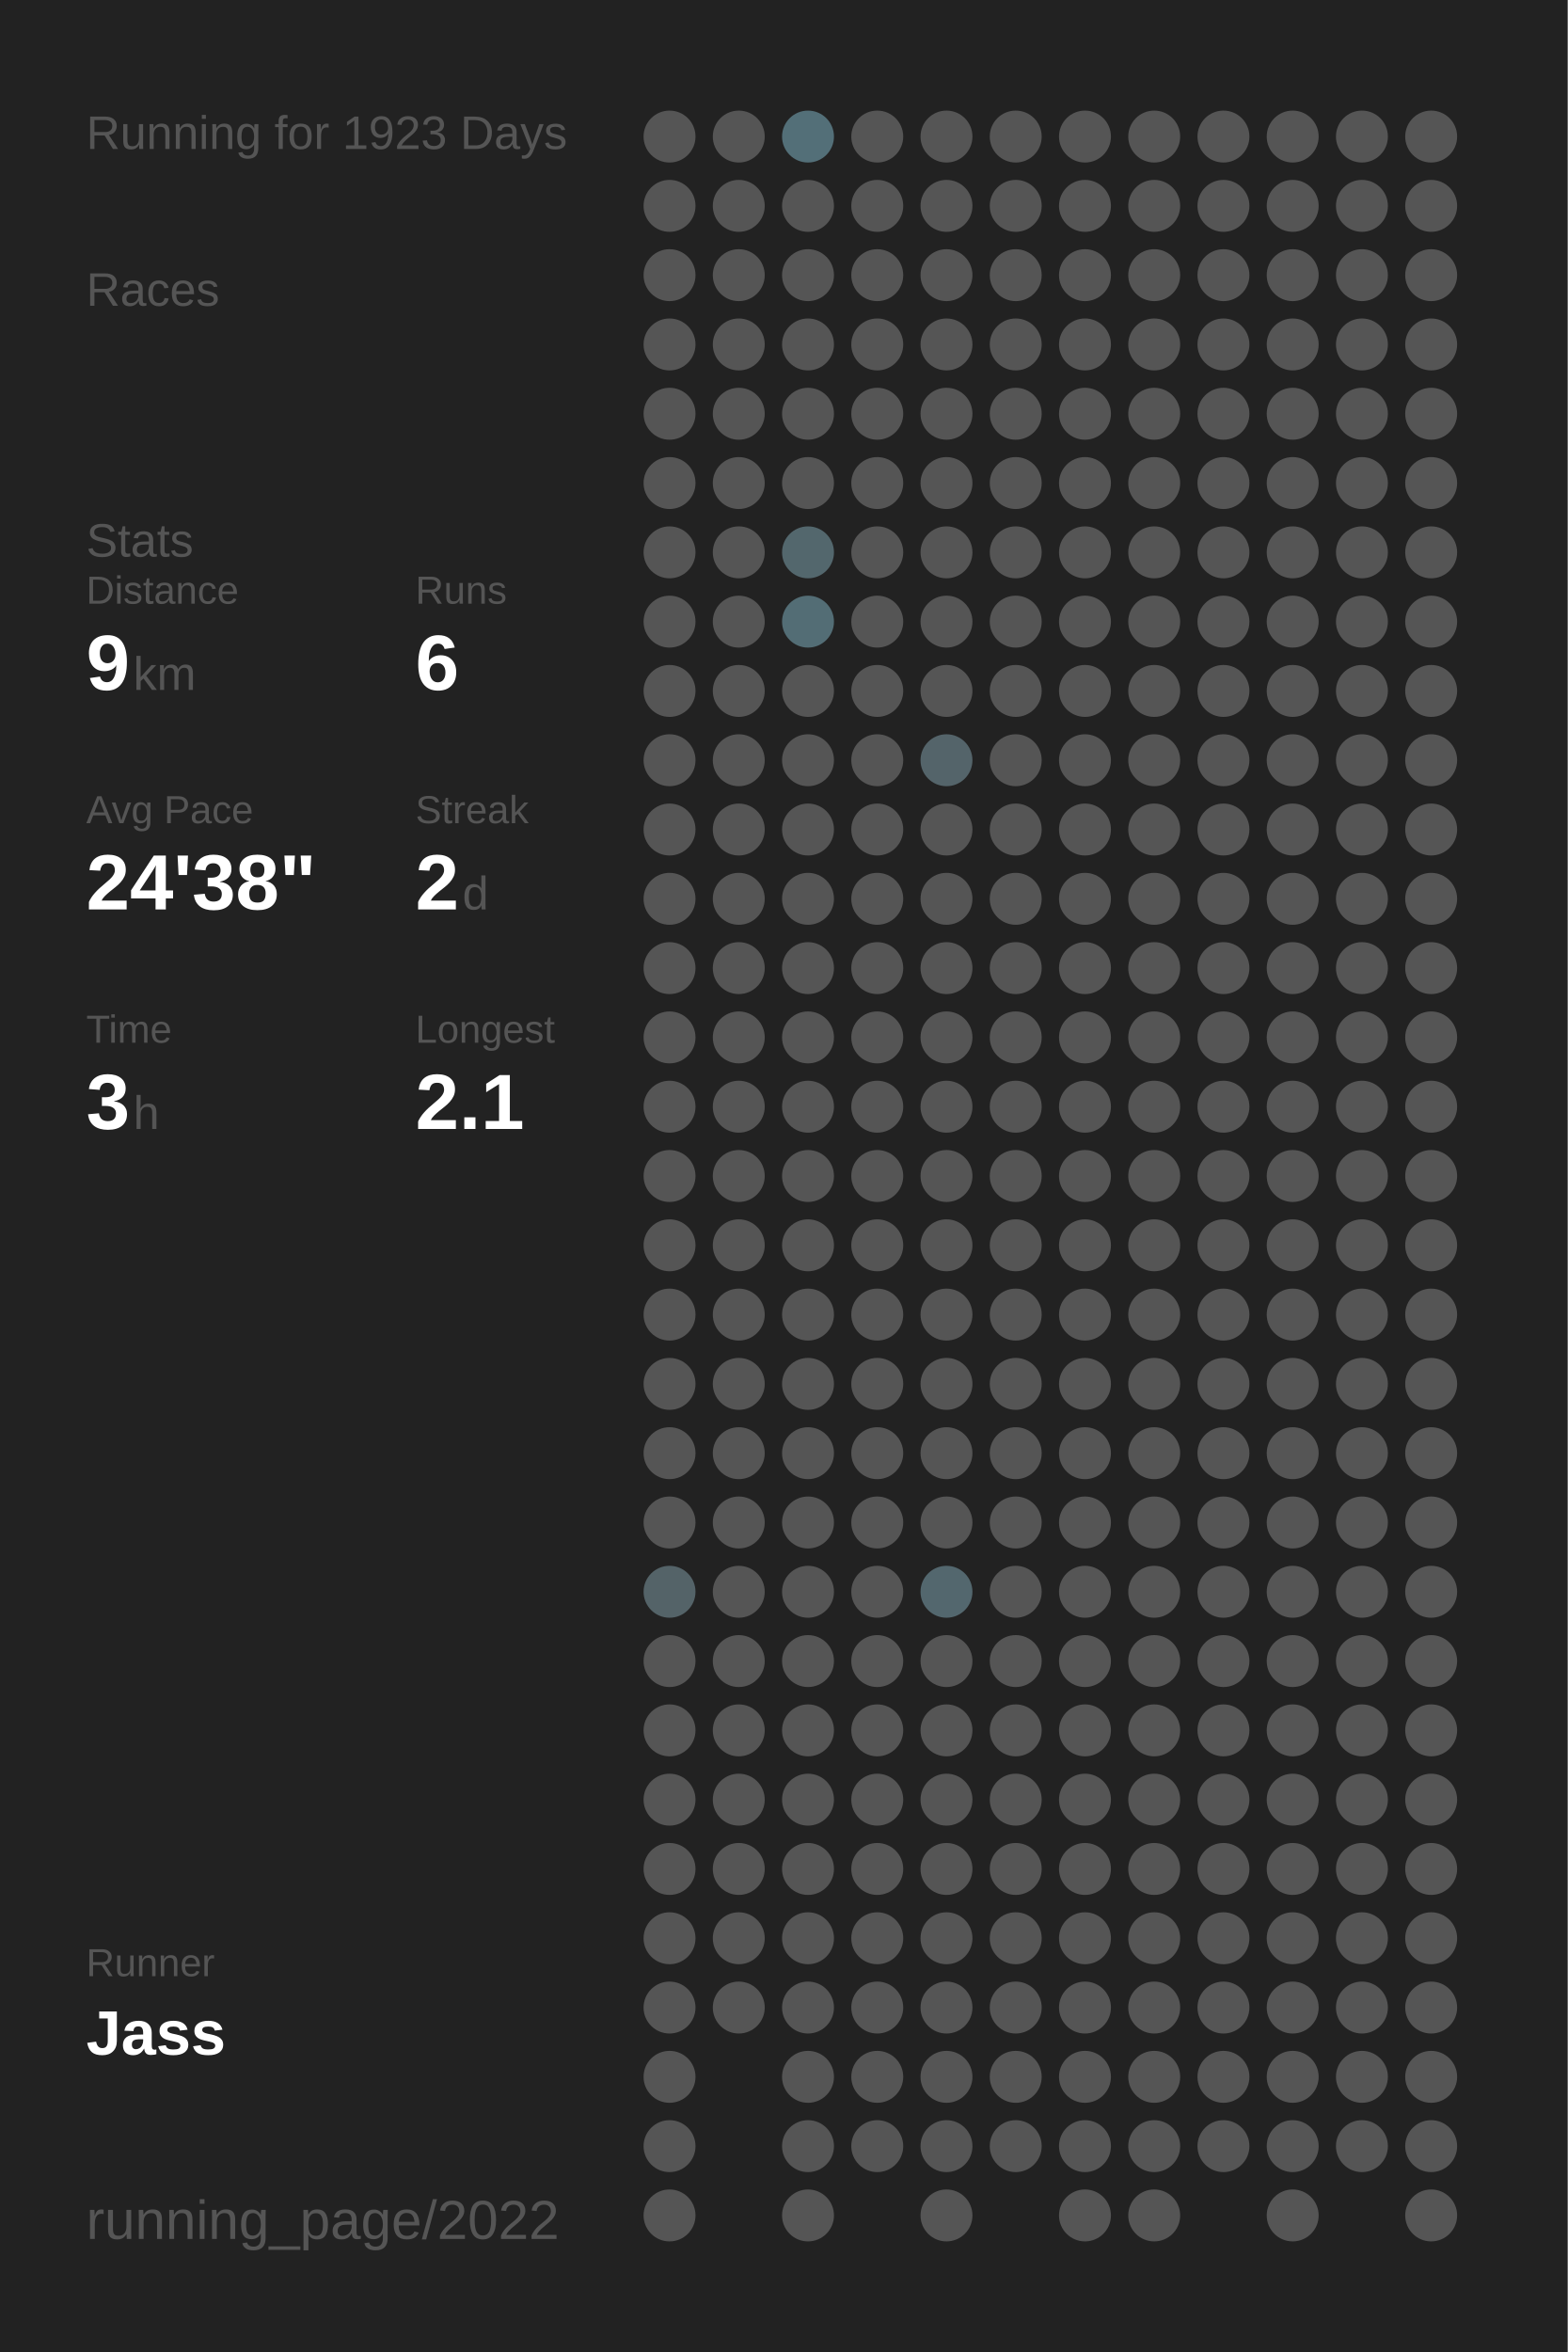
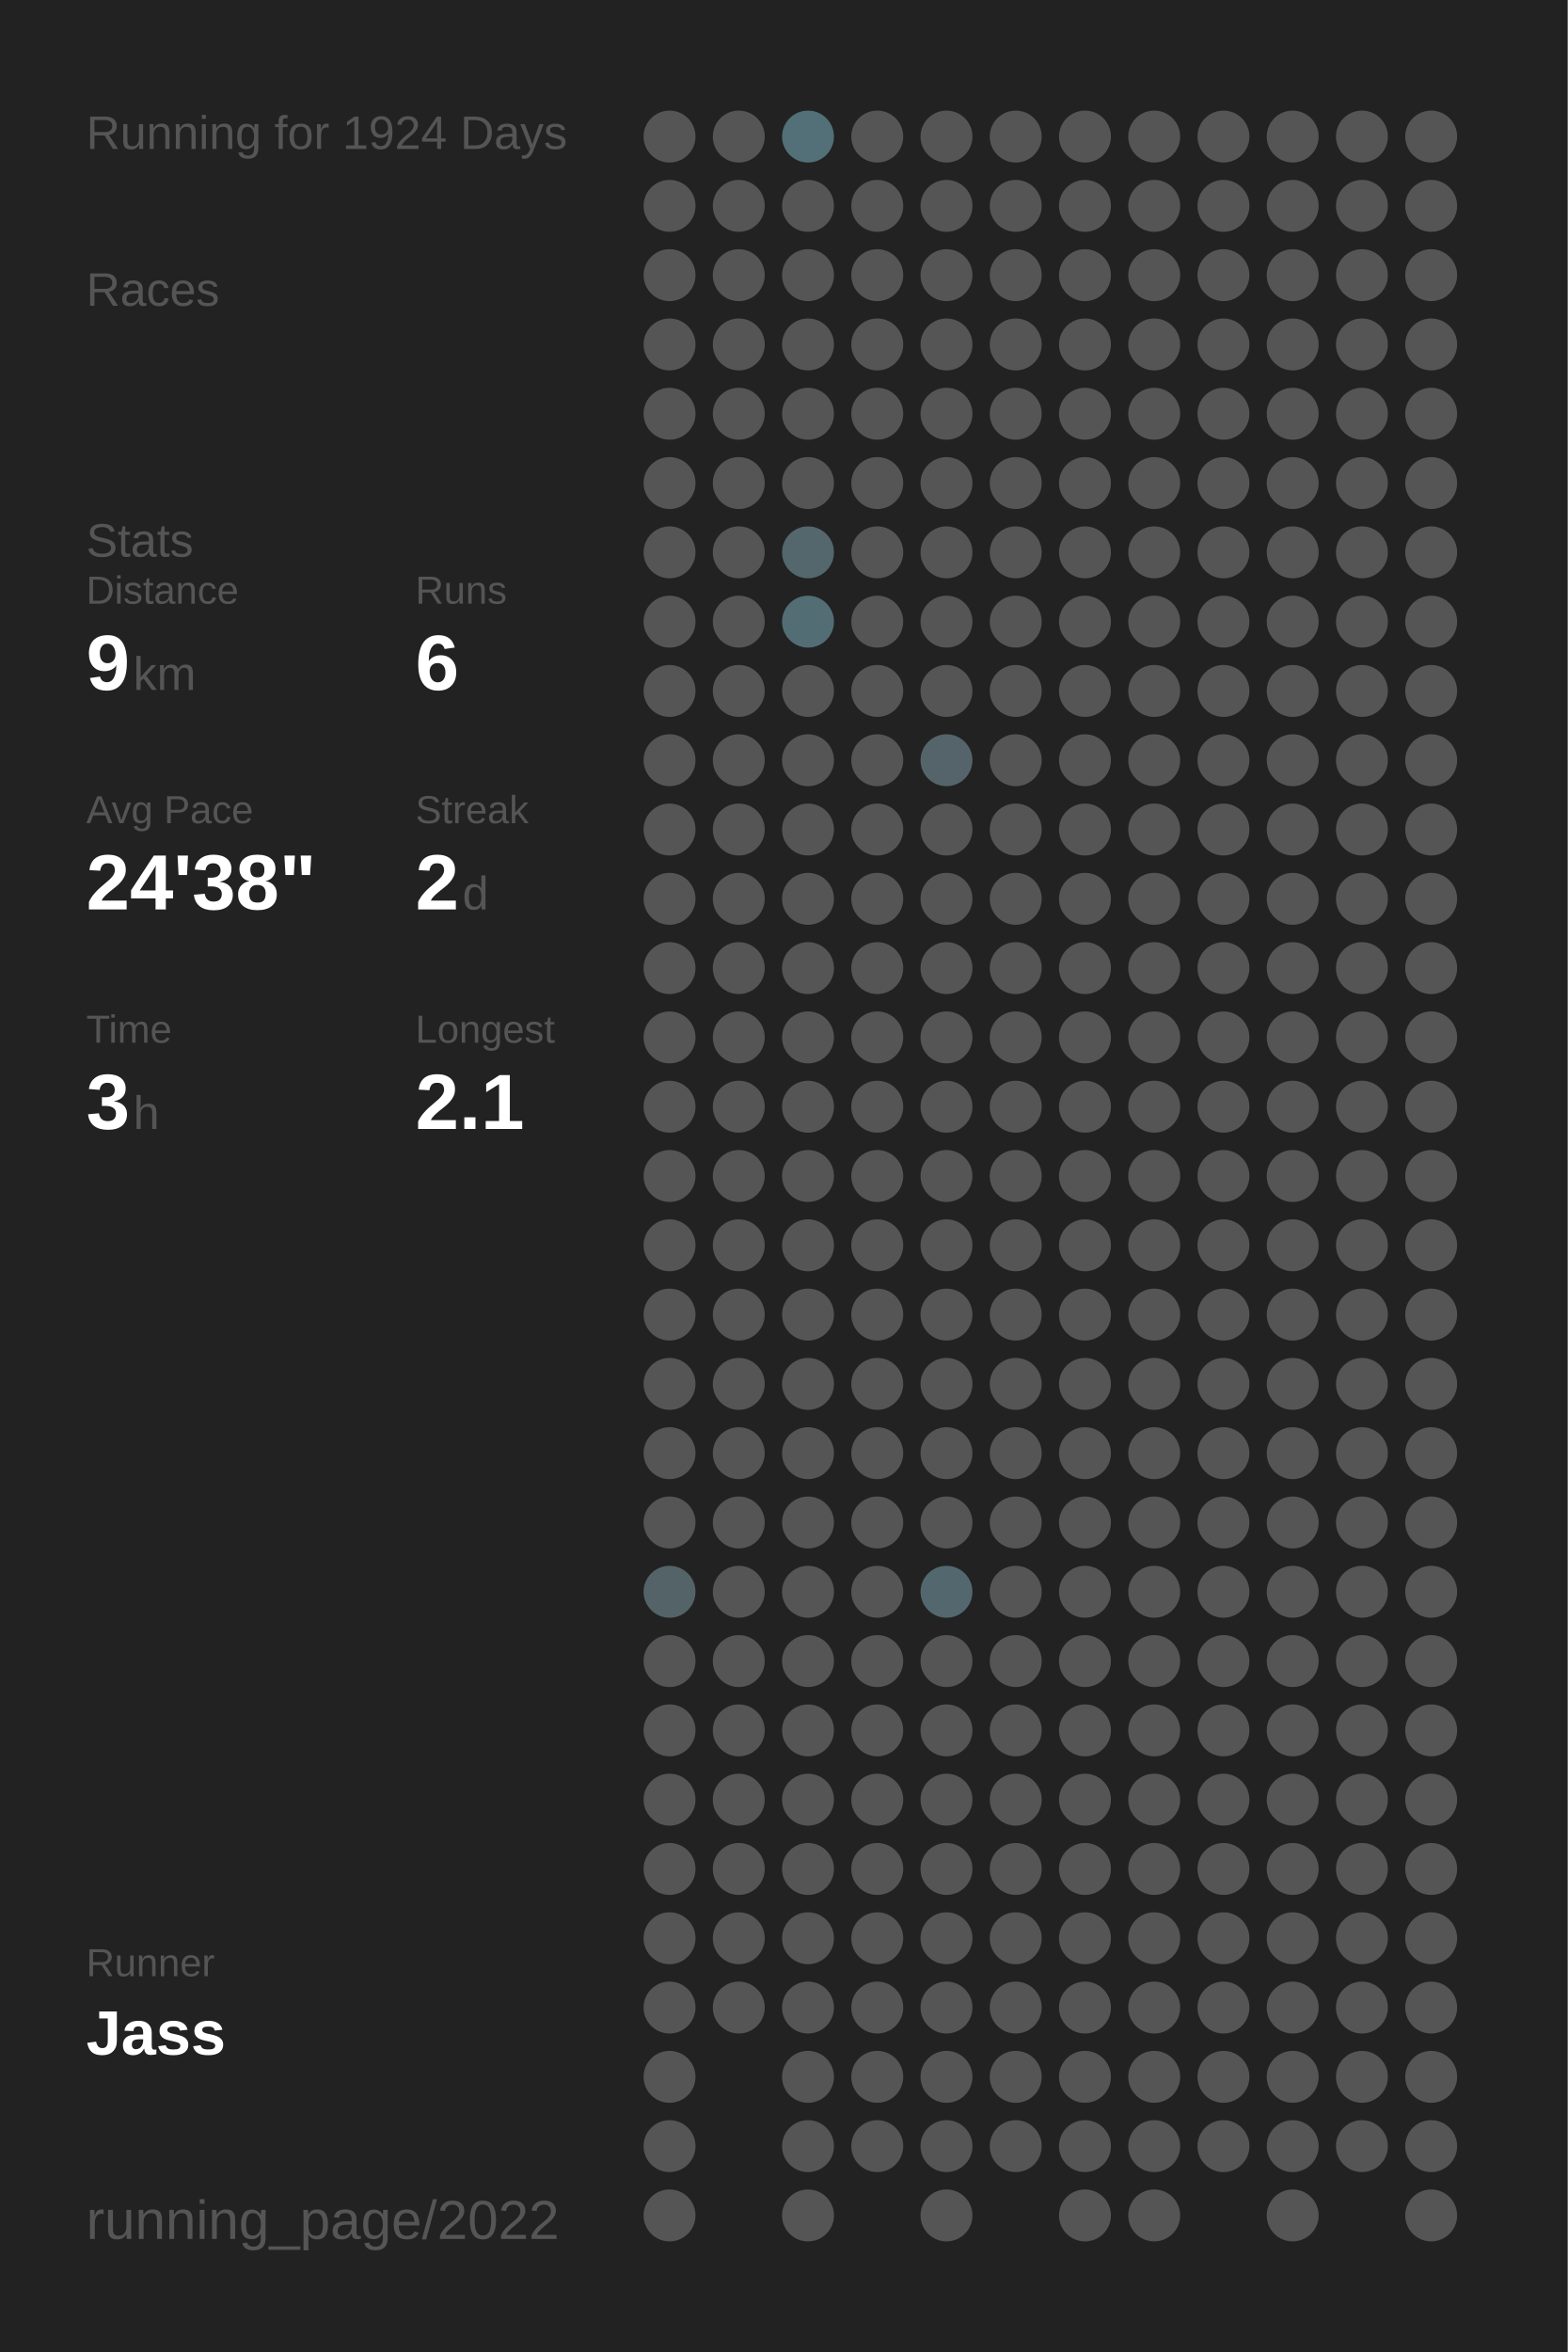
<svg xmlns="http://www.w3.org/2000/svg" baseProfile="full" height="300mm" version="1.1" viewBox="0,0,200,300" width="200mm">
  <defs />
  <rect fill="#222222" height="300" width="200" x="0" y="0" />
-   <text fill="#555555" style="font-size:6px; font-family:Arial;" x="11" y="19">Running for 1923 Days</text>
+   <text fill="#555555" style="font-size:6px; font-family:Arial;" x="11" y="19">Running for 1924 Days</text>
  <text fill="#555555" style="font-size:6px; font-family:Arial;" x="11" y="39">Races</text>
  <text fill="#555555" style="font-size:6px; font-family:Arial;" x="11" y="71">Stats</text>
  <text fill="#555555" style="font-size:5px; font-family:Arial;" x="11" y="77">Distance</text>
  <text fill="#FFFFFF" style="font-size:10px; font-family:Arial; font-weight:bold;" x="11" y="88">9</text>
  <text fill="#555555" style="font-size:6px; font-family:Arial;" x="17" y="88">km</text>
  <text fill="#555555" style="font-size:5px; font-family:Arial;" x="53" y="77">Runs</text>
  <text fill="#FFFFFF" style="font-size:10px; font-family:Arial; font-weight:bold;" x="53" y="88">6</text>
  <text fill="#555555" style="font-size:5px; font-family:Arial;" x="11" y="105">Avg Pace</text>
  <text fill="#FFFFFF" style="font-size:10px; font-family:Arial; font-weight:bold;" x="11" y="116">24'38"</text>
  <text fill="#555555" style="font-size:5px; font-family:Arial;" x="53" y="105">Streak</text>
  <text fill="#FFFFFF" style="font-size:10px; font-family:Arial; font-weight:bold;" x="53" y="116">2</text>
  <text fill="#555555" style="font-size:6px; font-family:Arial;" x="59" y="116">d</text>
  <text fill="#555555" style="font-size:5px; font-family:Arial;" x="11" y="133">Time</text>
  <text fill="#FFFFFF" style="font-size:10px; font-family:Arial; font-weight:bold;" x="11" y="144">3</text>
  <text fill="#555555" style="font-size:6px; font-family:Arial;" x="17" y="144">h</text>
  <text fill="#555555" style="font-size:5px; font-family:Arial;" x="53" y="133">Longest</text>
  <text fill="#FFFFFF" style="font-size:10px; font-family:Arial; font-weight:bold;" x="53" y="144">2.1</text>
  <text fill="#555555" style="font-size:5px; font-family:Arial;" x="11" y="252.065">Runner</text>
  <text fill="#FFFFFF" style="font-size:8px; font-family:Arial; font-weight:bold;" x="11" y="262.065">Jass</text>
  <text fill="#555555" style="font-size:7px; font-family:Arial;" x="11" y="285.581">running_page/2022</text>
  <circle cx="85.417" cy="17.419" fill="#555555" r="3.312" />
  <circle cx="85.417" cy="26.258" fill="#555555" r="3.312" />
  <circle cx="85.417" cy="35.097" fill="#555555" r="3.312" />
  <circle cx="85.417" cy="43.935" fill="#555555" r="3.312" />
  <circle cx="85.417" cy="52.774" fill="#555555" r="3.312" />
  <circle cx="85.417" cy="61.613" fill="#555555" r="3.312" />
  <circle cx="85.417" cy="70.452" fill="#555555" r="3.312" />
  <circle cx="85.417" cy="79.29" fill="#555555" r="3.312" />
  <circle cx="85.417" cy="88.129" fill="#555555" r="3.312" />
  <circle cx="85.417" cy="96.968" fill="#555555" r="3.312" />
  <circle cx="85.417" cy="105.806" fill="#555555" r="3.312" />
  <circle cx="85.417" cy="114.645" fill="#555555" r="3.312" />
  <circle cx="85.417" cy="123.484" fill="#555555" r="3.312" />
  <circle cx="85.417" cy="132.323" fill="#555555" r="3.312" />
  <circle cx="85.417" cy="141.161" fill="#555555" r="3.312" />
  <circle cx="85.417" cy="150" fill="#555555" r="3.312" />
  <circle cx="85.417" cy="158.839" fill="#555555" r="3.312" />
  <circle cx="85.417" cy="167.677" fill="#555555" r="3.312" />
  <circle cx="85.417" cy="176.516" fill="#555555" r="3.312" />
  <circle cx="85.417" cy="185.355" fill="#555555" r="3.312" />
  <circle cx="85.417" cy="194.194" fill="#555555" r="3.312" />
  <circle cx="85.417" cy="203.032" fill="#546368" r="3.312" />
  <circle cx="85.417" cy="211.871" fill="#555555" r="3.312" />
  <circle cx="85.417" cy="220.71" fill="#555555" r="3.312" />
  <circle cx="85.417" cy="229.548" fill="#555555" r="3.312" />
  <circle cx="85.417" cy="238.387" fill="#555555" r="3.312" />
  <circle cx="85.417" cy="247.226" fill="#555555" r="3.312" />
  <circle cx="85.417" cy="256.065" fill="#555555" r="3.312" />
  <circle cx="85.417" cy="264.903" fill="#555555" r="3.312" />
  <circle cx="85.417" cy="273.742" fill="#555555" r="3.312" />
  <circle cx="85.417" cy="282.581" fill="#555555" r="3.312" />
  <circle cx="94.25" cy="17.419" fill="#555555" r="3.312" />
  <circle cx="94.25" cy="26.258" fill="#555555" r="3.312" />
  <circle cx="94.25" cy="35.097" fill="#555555" r="3.312" />
  <circle cx="94.25" cy="43.935" fill="#555555" r="3.312" />
  <circle cx="94.25" cy="52.774" fill="#555555" r="3.312" />
  <circle cx="94.25" cy="61.613" fill="#555555" r="3.312" />
  <circle cx="94.25" cy="70.452" fill="#555555" r="3.312" />
  <circle cx="94.25" cy="79.29" fill="#555555" r="3.312" />
  <circle cx="94.25" cy="88.129" fill="#555555" r="3.312" />
  <circle cx="94.25" cy="96.968" fill="#555555" r="3.312" />
  <circle cx="94.25" cy="105.806" fill="#555555" r="3.312" />
  <circle cx="94.25" cy="114.645" fill="#555555" r="3.312" />
  <circle cx="94.25" cy="123.484" fill="#555555" r="3.312" />
  <circle cx="94.25" cy="132.323" fill="#555555" r="3.312" />
  <circle cx="94.25" cy="141.161" fill="#555555" r="3.312" />
  <circle cx="94.25" cy="150" fill="#555555" r="3.312" />
  <circle cx="94.25" cy="158.839" fill="#555555" r="3.312" />
  <circle cx="94.25" cy="167.677" fill="#555555" r="3.312" />
  <circle cx="94.25" cy="176.516" fill="#555555" r="3.312" />
  <circle cx="94.25" cy="185.355" fill="#555555" r="3.312" />
  <circle cx="94.25" cy="194.194" fill="#555555" r="3.312" />
  <circle cx="94.25" cy="203.032" fill="#555555" r="3.312" />
  <circle cx="94.25" cy="211.871" fill="#555555" r="3.312" />
  <circle cx="94.25" cy="220.71" fill="#555555" r="3.312" />
  <circle cx="94.25" cy="229.548" fill="#555555" r="3.312" />
  <circle cx="94.25" cy="238.387" fill="#555555" r="3.312" />
  <circle cx="94.25" cy="247.226" fill="#555555" r="3.312" />
  <circle cx="94.25" cy="256.065" fill="#555555" r="3.312" />
  <circle cx="103.083" cy="17.419" fill="#536f78" r="3.312" />
  <circle cx="103.083" cy="26.258" fill="#555555" r="3.312" />
  <circle cx="103.083" cy="35.097" fill="#555555" r="3.312" />
  <circle cx="103.083" cy="43.935" fill="#555555" r="3.312" />
  <circle cx="103.083" cy="52.774" fill="#555555" r="3.312" />
  <circle cx="103.083" cy="61.613" fill="#555555" r="3.312" />
  <circle cx="103.083" cy="70.452" fill="#53676d" r="3.312" />
  <circle cx="103.083" cy="79.29" fill="#536d75" r="3.312" />
  <circle cx="103.083" cy="88.129" fill="#555555" r="3.312" />
  <circle cx="103.083" cy="96.968" fill="#555555" r="3.312" />
  <circle cx="103.083" cy="105.806" fill="#555555" r="3.312" />
  <circle cx="103.083" cy="114.645" fill="#555555" r="3.312" />
  <circle cx="103.083" cy="123.484" fill="#555555" r="3.312" />
  <circle cx="103.083" cy="132.323" fill="#555555" r="3.312" />
  <circle cx="103.083" cy="141.161" fill="#555555" r="3.312" />
  <circle cx="103.083" cy="150" fill="#555555" r="3.312" />
  <circle cx="103.083" cy="158.839" fill="#555555" r="3.312" />
  <circle cx="103.083" cy="167.677" fill="#555555" r="3.312" />
  <circle cx="103.083" cy="176.516" fill="#555555" r="3.312" />
  <circle cx="103.083" cy="185.355" fill="#555555" r="3.312" />
  <circle cx="103.083" cy="194.194" fill="#555555" r="3.312" />
  <circle cx="103.083" cy="203.032" fill="#555555" r="3.312" />
  <circle cx="103.083" cy="211.871" fill="#555555" r="3.312" />
  <circle cx="103.083" cy="220.71" fill="#555555" r="3.312" />
  <circle cx="103.083" cy="229.548" fill="#555555" r="3.312" />
  <circle cx="103.083" cy="238.387" fill="#555555" r="3.312" />
  <circle cx="103.083" cy="247.226" fill="#555555" r="3.312" />
  <circle cx="103.083" cy="256.065" fill="#555555" r="3.312" />
  <circle cx="103.083" cy="264.903" fill="#555555" r="3.312" />
  <circle cx="103.083" cy="273.742" fill="#555555" r="3.312" />
  <circle cx="103.083" cy="282.581" fill="#555555" r="3.312" />
  <circle cx="111.917" cy="17.419" fill="#555555" r="3.312" />
  <circle cx="111.917" cy="26.258" fill="#555555" r="3.312" />
  <circle cx="111.917" cy="35.097" fill="#555555" r="3.312" />
  <circle cx="111.917" cy="43.935" fill="#555555" r="3.312" />
  <circle cx="111.917" cy="52.774" fill="#555555" r="3.312" />
  <circle cx="111.917" cy="61.613" fill="#555555" r="3.312" />
  <circle cx="111.917" cy="70.452" fill="#555555" r="3.312" />
  <circle cx="111.917" cy="79.29" fill="#555555" r="3.312" />
  <circle cx="111.917" cy="88.129" fill="#555555" r="3.312" />
  <circle cx="111.917" cy="96.968" fill="#555555" r="3.312" />
  <circle cx="111.917" cy="105.806" fill="#555555" r="3.312" />
  <circle cx="111.917" cy="114.645" fill="#555555" r="3.312" />
  <circle cx="111.917" cy="123.484" fill="#555555" r="3.312" />
  <circle cx="111.917" cy="132.323" fill="#555555" r="3.312" />
  <circle cx="111.917" cy="141.161" fill="#555555" r="3.312" />
  <circle cx="111.917" cy="150" fill="#555555" r="3.312" />
  <circle cx="111.917" cy="158.839" fill="#555555" r="3.312" />
  <circle cx="111.917" cy="167.677" fill="#555555" r="3.312" />
  <circle cx="111.917" cy="176.516" fill="#555555" r="3.312" />
  <circle cx="111.917" cy="185.355" fill="#555555" r="3.312" />
  <circle cx="111.917" cy="194.194" fill="#555555" r="3.312" />
  <circle cx="111.917" cy="203.032" fill="#555555" r="3.312" />
  <circle cx="111.917" cy="211.871" fill="#555555" r="3.312" />
  <circle cx="111.917" cy="220.71" fill="#555555" r="3.312" />
  <circle cx="111.917" cy="229.548" fill="#555555" r="3.312" />
  <circle cx="111.917" cy="238.387" fill="#555555" r="3.312" />
  <circle cx="111.917" cy="247.226" fill="#555555" r="3.312" />
  <circle cx="111.917" cy="256.065" fill="#555555" r="3.312" />
  <circle cx="111.917" cy="264.903" fill="#555555" r="3.312" />
  <circle cx="111.917" cy="273.742" fill="#555555" r="3.312" />
  <circle cx="120.75" cy="17.419" fill="#555555" r="3.312" />
  <circle cx="120.75" cy="26.258" fill="#555555" r="3.312" />
  <circle cx="120.75" cy="35.097" fill="#555555" r="3.312" />
  <circle cx="120.75" cy="43.935" fill="#555555" r="3.312" />
  <circle cx="120.75" cy="52.774" fill="#555555" r="3.312" />
  <circle cx="120.75" cy="61.613" fill="#555555" r="3.312" />
  <circle cx="120.75" cy="70.452" fill="#555555" r="3.312" />
  <circle cx="120.75" cy="79.29" fill="#555555" r="3.312" />
  <circle cx="120.75" cy="88.129" fill="#555555" r="3.312" />
  <circle cx="120.75" cy="96.968" fill="#54646a" r="3.312" />
  <circle cx="120.75" cy="105.806" fill="#555555" r="3.312" />
  <circle cx="120.75" cy="114.645" fill="#555555" r="3.312" />
  <circle cx="120.75" cy="123.484" fill="#555555" r="3.312" />
  <circle cx="120.75" cy="132.323" fill="#555555" r="3.312" />
  <circle cx="120.75" cy="141.161" fill="#555555" r="3.312" />
  <circle cx="120.75" cy="150" fill="#555555" r="3.312" />
  <circle cx="120.75" cy="158.839" fill="#555555" r="3.312" />
  <circle cx="120.75" cy="167.677" fill="#555555" r="3.312" />
  <circle cx="120.75" cy="176.516" fill="#555555" r="3.312" />
  <circle cx="120.75" cy="185.355" fill="#555555" r="3.312" />
  <circle cx="120.75" cy="194.194" fill="#555555" r="3.312" />
  <circle cx="120.75" cy="203.032" fill="#53676e" r="3.312" />
  <circle cx="120.75" cy="211.871" fill="#555555" r="3.312" />
  <circle cx="120.75" cy="220.71" fill="#555555" r="3.312" />
  <circle cx="120.75" cy="229.548" fill="#555555" r="3.312" />
  <circle cx="120.75" cy="238.387" fill="#555555" r="3.312" />
  <circle cx="120.75" cy="247.226" fill="#555555" r="3.312" />
  <circle cx="120.75" cy="256.065" fill="#555555" r="3.312" />
  <circle cx="120.75" cy="264.903" fill="#555555" r="3.312" />
  <circle cx="120.75" cy="273.742" fill="#555555" r="3.312" />
  <circle cx="120.75" cy="282.581" fill="#555555" r="3.312" />
  <circle cx="129.583" cy="17.419" fill="#555555" r="3.312" />
  <circle cx="129.583" cy="26.258" fill="#555555" r="3.312" />
  <circle cx="129.583" cy="35.097" fill="#555555" r="3.312" />
  <circle cx="129.583" cy="43.935" fill="#555555" r="3.312" />
  <circle cx="129.583" cy="52.774" fill="#555555" r="3.312" />
  <circle cx="129.583" cy="61.613" fill="#555555" r="3.312" />
  <circle cx="129.583" cy="70.452" fill="#555555" r="3.312" />
  <circle cx="129.583" cy="79.29" fill="#555555" r="3.312" />
  <circle cx="129.583" cy="88.129" fill="#555555" r="3.312" />
  <circle cx="129.583" cy="96.968" fill="#555555" r="3.312" />
  <circle cx="129.583" cy="105.806" fill="#555555" r="3.312" />
  <circle cx="129.583" cy="114.645" fill="#555555" r="3.312" />
  <circle cx="129.583" cy="123.484" fill="#555555" r="3.312" />
  <circle cx="129.583" cy="132.323" fill="#555555" r="3.312" />
  <circle cx="129.583" cy="141.161" fill="#555555" r="3.312" />
  <circle cx="129.583" cy="150" fill="#555555" r="3.312" />
  <circle cx="129.583" cy="158.839" fill="#555555" r="3.312" />
  <circle cx="129.583" cy="167.677" fill="#555555" r="3.312" />
  <circle cx="129.583" cy="176.516" fill="#555555" r="3.312" />
  <circle cx="129.583" cy="185.355" fill="#555555" r="3.312" />
  <circle cx="129.583" cy="194.194" fill="#555555" r="3.312" />
  <circle cx="129.583" cy="203.032" fill="#555555" r="3.312" />
  <circle cx="129.583" cy="211.871" fill="#555555" r="3.312" />
  <circle cx="129.583" cy="220.71" fill="#555555" r="3.312" />
  <circle cx="129.583" cy="229.548" fill="#555555" r="3.312" />
  <circle cx="129.583" cy="238.387" fill="#555555" r="3.312" />
  <circle cx="129.583" cy="247.226" fill="#555555" r="3.312" />
  <circle cx="129.583" cy="256.065" fill="#555555" r="3.312" />
  <circle cx="129.583" cy="264.903" fill="#555555" r="3.312" />
  <circle cx="129.583" cy="273.742" fill="#555555" r="3.312" />
  <circle cx="138.417" cy="17.419" fill="#555555" r="3.312" />
  <circle cx="138.417" cy="26.258" fill="#555555" r="3.312" />
  <circle cx="138.417" cy="35.097" fill="#555555" r="3.312" />
  <circle cx="138.417" cy="43.935" fill="#555555" r="3.312" />
  <circle cx="138.417" cy="52.774" fill="#555555" r="3.312" />
  <circle cx="138.417" cy="61.613" fill="#555555" r="3.312" />
  <circle cx="138.417" cy="70.452" fill="#555555" r="3.312" />
  <circle cx="138.417" cy="79.29" fill="#555555" r="3.312" />
  <circle cx="138.417" cy="88.129" fill="#555555" r="3.312" />
  <circle cx="138.417" cy="96.968" fill="#555555" r="3.312" />
  <circle cx="138.417" cy="105.806" fill="#555555" r="3.312" />
  <circle cx="138.417" cy="114.645" fill="#555555" r="3.312" />
  <circle cx="138.417" cy="123.484" fill="#555555" r="3.312" />
  <circle cx="138.417" cy="132.323" fill="#555555" r="3.312" />
  <circle cx="138.417" cy="141.161" fill="#555555" r="3.312" />
  <circle cx="138.417" cy="150" fill="#555555" r="3.312" />
  <circle cx="138.417" cy="158.839" fill="#555555" r="3.312" />
  <circle cx="138.417" cy="167.677" fill="#555555" r="3.312" />
  <circle cx="138.417" cy="176.516" fill="#555555" r="3.312" />
  <circle cx="138.417" cy="185.355" fill="#555555" r="3.312" />
  <circle cx="138.417" cy="194.194" fill="#555555" r="3.312" />
  <circle cx="138.417" cy="203.032" fill="#555555" r="3.312" />
  <circle cx="138.417" cy="211.871" fill="#555555" r="3.312" />
  <circle cx="138.417" cy="220.71" fill="#555555" r="3.312" />
  <circle cx="138.417" cy="229.548" fill="#555555" r="3.312" />
  <circle cx="138.417" cy="238.387" fill="#555555" r="3.312" />
  <circle cx="138.417" cy="247.226" fill="#555555" r="3.312" />
  <circle cx="138.417" cy="256.065" fill="#555555" r="3.312" />
  <circle cx="138.417" cy="264.903" fill="#555555" r="3.312" />
  <circle cx="138.417" cy="273.742" fill="#555555" r="3.312" />
  <circle cx="138.417" cy="282.581" fill="#555555" r="3.312" />
  <circle cx="147.25" cy="17.419" fill="#555555" r="3.312" />
  <circle cx="147.25" cy="26.258" fill="#555555" r="3.312" />
  <circle cx="147.25" cy="35.097" fill="#555555" r="3.312" />
  <circle cx="147.25" cy="43.935" fill="#555555" r="3.312" />
  <circle cx="147.25" cy="52.774" fill="#555555" r="3.312" />
  <circle cx="147.25" cy="61.613" fill="#555555" r="3.312" />
  <circle cx="147.25" cy="70.452" fill="#555555" r="3.312" />
  <circle cx="147.25" cy="79.29" fill="#555555" r="3.312" />
  <circle cx="147.25" cy="88.129" fill="#555555" r="3.312" />
  <circle cx="147.25" cy="96.968" fill="#555555" r="3.312" />
  <circle cx="147.25" cy="105.806" fill="#555555" r="3.312" />
  <circle cx="147.25" cy="114.645" fill="#555555" r="3.312" />
  <circle cx="147.25" cy="123.484" fill="#555555" r="3.312" />
  <circle cx="147.25" cy="132.323" fill="#555555" r="3.312" />
  <circle cx="147.25" cy="141.161" fill="#555555" r="3.312" />
  <circle cx="147.25" cy="150" fill="#555555" r="3.312" />
  <circle cx="147.25" cy="158.839" fill="#555555" r="3.312" />
  <circle cx="147.25" cy="167.677" fill="#555555" r="3.312" />
  <circle cx="147.25" cy="176.516" fill="#555555" r="3.312" />
  <circle cx="147.25" cy="185.355" fill="#555555" r="3.312" />
  <circle cx="147.25" cy="194.194" fill="#555555" r="3.312" />
  <circle cx="147.25" cy="203.032" fill="#555555" r="3.312" />
  <circle cx="147.25" cy="211.871" fill="#555555" r="3.312" />
  <circle cx="147.25" cy="220.71" fill="#555555" r="3.312" />
  <circle cx="147.25" cy="229.548" fill="#555555" r="3.312" />
  <circle cx="147.25" cy="238.387" fill="#555555" r="3.312" />
  <circle cx="147.25" cy="247.226" fill="#555555" r="3.312" />
  <circle cx="147.25" cy="256.065" fill="#555555" r="3.312" />
  <circle cx="147.25" cy="264.903" fill="#555555" r="3.312" />
  <circle cx="147.25" cy="273.742" fill="#555555" r="3.312" />
  <circle cx="147.25" cy="282.581" fill="#555555" r="3.312" />
  <circle cx="156.083" cy="17.419" fill="#555555" r="3.312" />
  <circle cx="156.083" cy="26.258" fill="#555555" r="3.312" />
  <circle cx="156.083" cy="35.097" fill="#555555" r="3.312" />
  <circle cx="156.083" cy="43.935" fill="#555555" r="3.312" />
  <circle cx="156.083" cy="52.774" fill="#555555" r="3.312" />
  <circle cx="156.083" cy="61.613" fill="#555555" r="3.312" />
  <circle cx="156.083" cy="70.452" fill="#555555" r="3.312" />
  <circle cx="156.083" cy="79.29" fill="#555555" r="3.312" />
  <circle cx="156.083" cy="88.129" fill="#555555" r="3.312" />
  <circle cx="156.083" cy="96.968" fill="#555555" r="3.312" />
  <circle cx="156.083" cy="105.806" fill="#555555" r="3.312" />
  <circle cx="156.083" cy="114.645" fill="#555555" r="3.312" />
  <circle cx="156.083" cy="123.484" fill="#555555" r="3.312" />
  <circle cx="156.083" cy="132.323" fill="#555555" r="3.312" />
  <circle cx="156.083" cy="141.161" fill="#555555" r="3.312" />
  <circle cx="156.083" cy="150" fill="#555555" r="3.312" />
  <circle cx="156.083" cy="158.839" fill="#555555" r="3.312" />
  <circle cx="156.083" cy="167.677" fill="#555555" r="3.312" />
  <circle cx="156.083" cy="176.516" fill="#555555" r="3.312" />
  <circle cx="156.083" cy="185.355" fill="#555555" r="3.312" />
  <circle cx="156.083" cy="194.194" fill="#555555" r="3.312" />
  <circle cx="156.083" cy="203.032" fill="#555555" r="3.312" />
  <circle cx="156.083" cy="211.871" fill="#555555" r="3.312" />
  <circle cx="156.083" cy="220.71" fill="#555555" r="3.312" />
  <circle cx="156.083" cy="229.548" fill="#555555" r="3.312" />
  <circle cx="156.083" cy="238.387" fill="#555555" r="3.312" />
  <circle cx="156.083" cy="247.226" fill="#555555" r="3.312" />
  <circle cx="156.083" cy="256.065" fill="#555555" r="3.312" />
  <circle cx="156.083" cy="264.903" fill="#555555" r="3.312" />
  <circle cx="156.083" cy="273.742" fill="#555555" r="3.312" />
  <circle cx="164.917" cy="17.419" fill="#555555" r="3.312" />
  <circle cx="164.917" cy="26.258" fill="#555555" r="3.312" />
  <circle cx="164.917" cy="35.097" fill="#555555" r="3.312" />
  <circle cx="164.917" cy="43.935" fill="#555555" r="3.312" />
  <circle cx="164.917" cy="52.774" fill="#555555" r="3.312" />
  <circle cx="164.917" cy="61.613" fill="#555555" r="3.312" />
  <circle cx="164.917" cy="70.452" fill="#555555" r="3.312" />
  <circle cx="164.917" cy="79.29" fill="#555555" r="3.312" />
  <circle cx="164.917" cy="88.129" fill="#555555" r="3.312" />
  <circle cx="164.917" cy="96.968" fill="#555555" r="3.312" />
  <circle cx="164.917" cy="105.806" fill="#555555" r="3.312" />
  <circle cx="164.917" cy="114.645" fill="#555555" r="3.312" />
  <circle cx="164.917" cy="123.484" fill="#555555" r="3.312" />
  <circle cx="164.917" cy="132.323" fill="#555555" r="3.312" />
  <circle cx="164.917" cy="141.161" fill="#555555" r="3.312" />
  <circle cx="164.917" cy="150" fill="#555555" r="3.312" />
  <circle cx="164.917" cy="158.839" fill="#555555" r="3.312" />
  <circle cx="164.917" cy="167.677" fill="#555555" r="3.312" />
  <circle cx="164.917" cy="176.516" fill="#555555" r="3.312" />
  <circle cx="164.917" cy="185.355" fill="#555555" r="3.312" />
  <circle cx="164.917" cy="194.194" fill="#555555" r="3.312" />
  <circle cx="164.917" cy="203.032" fill="#555555" r="3.312" />
  <circle cx="164.917" cy="211.871" fill="#555555" r="3.312" />
  <circle cx="164.917" cy="220.71" fill="#555555" r="3.312" />
  <circle cx="164.917" cy="229.548" fill="#555555" r="3.312" />
  <circle cx="164.917" cy="238.387" fill="#555555" r="3.312" />
  <circle cx="164.917" cy="247.226" fill="#555555" r="3.312" />
  <circle cx="164.917" cy="256.065" fill="#555555" r="3.312" />
  <circle cx="164.917" cy="264.903" fill="#555555" r="3.312" />
  <circle cx="164.917" cy="273.742" fill="#555555" r="3.312" />
  <circle cx="164.917" cy="282.581" fill="#555555" r="3.312" />
  <circle cx="173.75" cy="17.419" fill="#555555" r="3.312" />
  <circle cx="173.75" cy="26.258" fill="#555555" r="3.312" />
  <circle cx="173.75" cy="35.097" fill="#555555" r="3.312" />
  <circle cx="173.75" cy="43.935" fill="#555555" r="3.312" />
  <circle cx="173.75" cy="52.774" fill="#555555" r="3.312" />
  <circle cx="173.75" cy="61.613" fill="#555555" r="3.312" />
  <circle cx="173.75" cy="70.452" fill="#555555" r="3.312" />
  <circle cx="173.75" cy="79.29" fill="#555555" r="3.312" />
  <circle cx="173.75" cy="88.129" fill="#555555" r="3.312" />
  <circle cx="173.75" cy="96.968" fill="#555555" r="3.312" />
  <circle cx="173.75" cy="105.806" fill="#555555" r="3.312" />
  <circle cx="173.75" cy="114.645" fill="#555555" r="3.312" />
  <circle cx="173.75" cy="123.484" fill="#555555" r="3.312" />
  <circle cx="173.75" cy="132.323" fill="#555555" r="3.312" />
  <circle cx="173.75" cy="141.161" fill="#555555" r="3.312" />
  <circle cx="173.75" cy="150" fill="#555555" r="3.312" />
  <circle cx="173.75" cy="158.839" fill="#555555" r="3.312" />
  <circle cx="173.75" cy="167.677" fill="#555555" r="3.312" />
  <circle cx="173.75" cy="176.516" fill="#555555" r="3.312" />
  <circle cx="173.75" cy="185.355" fill="#555555" r="3.312" />
  <circle cx="173.75" cy="194.194" fill="#555555" r="3.312" />
  <circle cx="173.75" cy="203.032" fill="#555555" r="3.312" />
  <circle cx="173.75" cy="211.871" fill="#555555" r="3.312" />
  <circle cx="173.75" cy="220.71" fill="#555555" r="3.312" />
  <circle cx="173.75" cy="229.548" fill="#555555" r="3.312" />
  <circle cx="173.75" cy="238.387" fill="#555555" r="3.312" />
  <circle cx="173.75" cy="247.226" fill="#555555" r="3.312" />
  <circle cx="173.75" cy="256.065" fill="#555555" r="3.312" />
  <circle cx="173.75" cy="264.903" fill="#555555" r="3.312" />
  <circle cx="173.75" cy="273.742" fill="#555555" r="3.312" />
  <circle cx="182.583" cy="17.419" fill="#555555" r="3.312" />
  <circle cx="182.583" cy="26.258" fill="#555555" r="3.312" />
  <circle cx="182.583" cy="35.097" fill="#555555" r="3.312" />
  <circle cx="182.583" cy="43.935" fill="#555555" r="3.312" />
  <circle cx="182.583" cy="52.774" fill="#555555" r="3.312" />
  <circle cx="182.583" cy="61.613" fill="#555555" r="3.312" />
  <circle cx="182.583" cy="70.452" fill="#555555" r="3.312" />
  <circle cx="182.583" cy="79.29" fill="#555555" r="3.312" />
  <circle cx="182.583" cy="88.129" fill="#555555" r="3.312" />
  <circle cx="182.583" cy="96.968" fill="#555555" r="3.312" />
  <circle cx="182.583" cy="105.806" fill="#555555" r="3.312" />
  <circle cx="182.583" cy="114.645" fill="#555555" r="3.312" />
  <circle cx="182.583" cy="123.484" fill="#555555" r="3.312" />
  <circle cx="182.583" cy="132.323" fill="#555555" r="3.312" />
  <circle cx="182.583" cy="141.161" fill="#555555" r="3.312" />
  <circle cx="182.583" cy="150" fill="#555555" r="3.312" />
  <circle cx="182.583" cy="158.839" fill="#555555" r="3.312" />
  <circle cx="182.583" cy="167.677" fill="#555555" r="3.312" />
  <circle cx="182.583" cy="176.516" fill="#555555" r="3.312" />
  <circle cx="182.583" cy="185.355" fill="#555555" r="3.312" />
  <circle cx="182.583" cy="194.194" fill="#555555" r="3.312" />
  <circle cx="182.583" cy="203.032" fill="#555555" r="3.312" />
  <circle cx="182.583" cy="211.871" fill="#555555" r="3.312" />
  <circle cx="182.583" cy="220.71" fill="#555555" r="3.312" />
  <circle cx="182.583" cy="229.548" fill="#555555" r="3.312" />
  <circle cx="182.583" cy="238.387" fill="#555555" r="3.312" />
  <circle cx="182.583" cy="247.226" fill="#555555" r="3.312" />
  <circle cx="182.583" cy="256.065" fill="#555555" r="3.312" />
  <circle cx="182.583" cy="264.903" fill="#555555" r="3.312" />
  <circle cx="182.583" cy="273.742" fill="#555555" r="3.312" />
  <circle cx="182.583" cy="282.581" fill="#555555" r="3.312" />
</svg>
